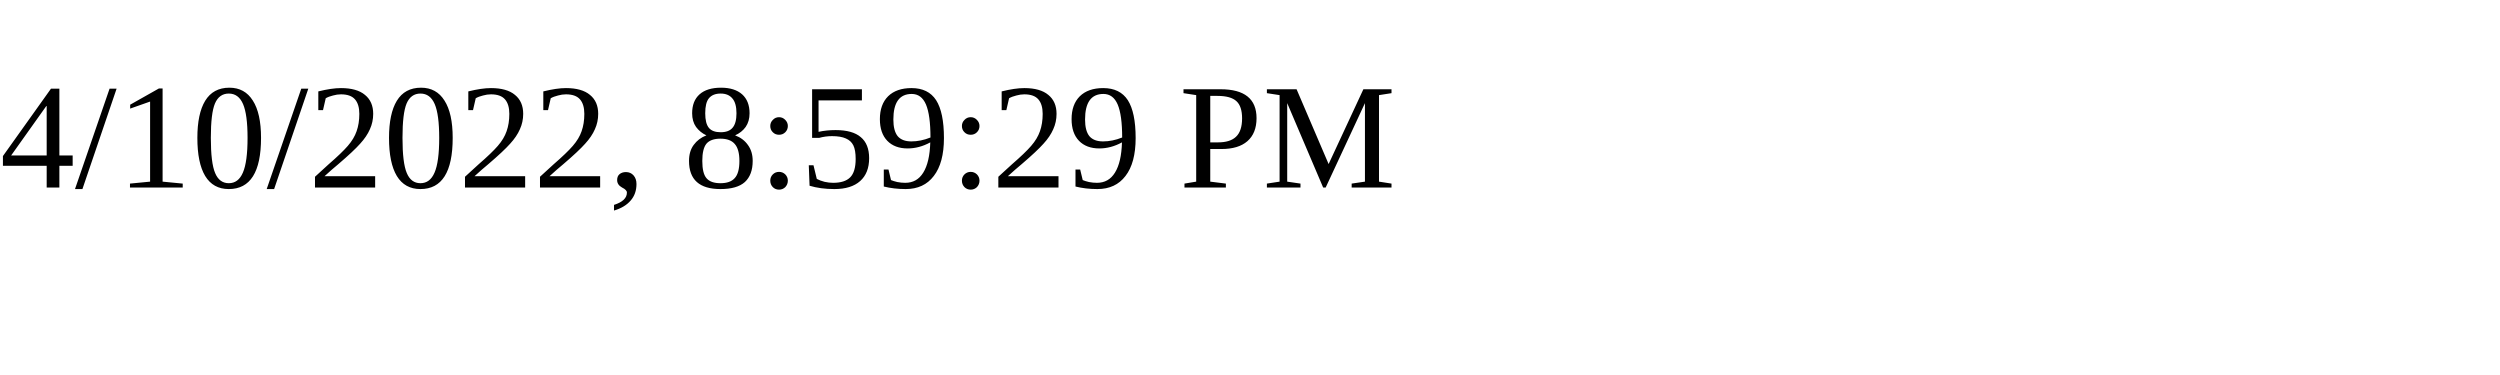
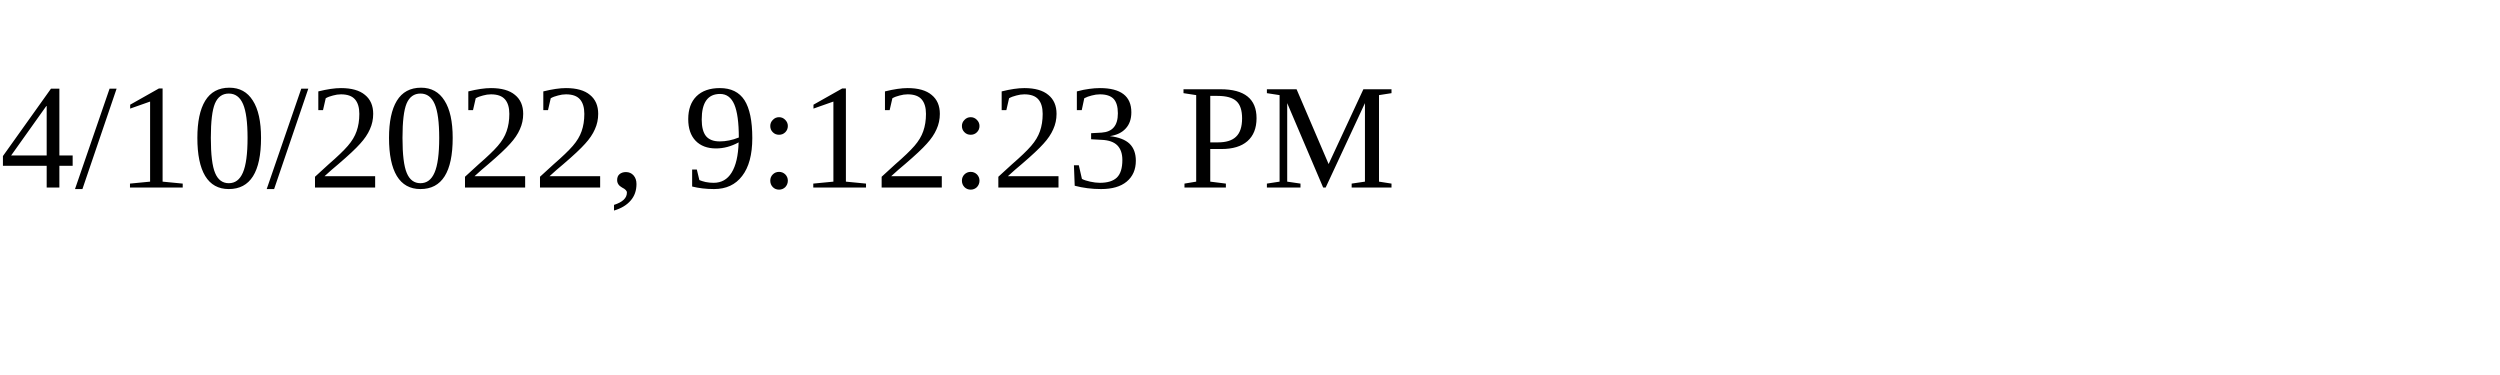
<svg xmlns="http://www.w3.org/2000/svg" height="30" width="200">
-   <text x="0" y="15">4/10/2022, 8:59:29 PM</text>
+   <text x="0" y="15">4/10/2022, 9:12:23 PM</text>
</svg>
